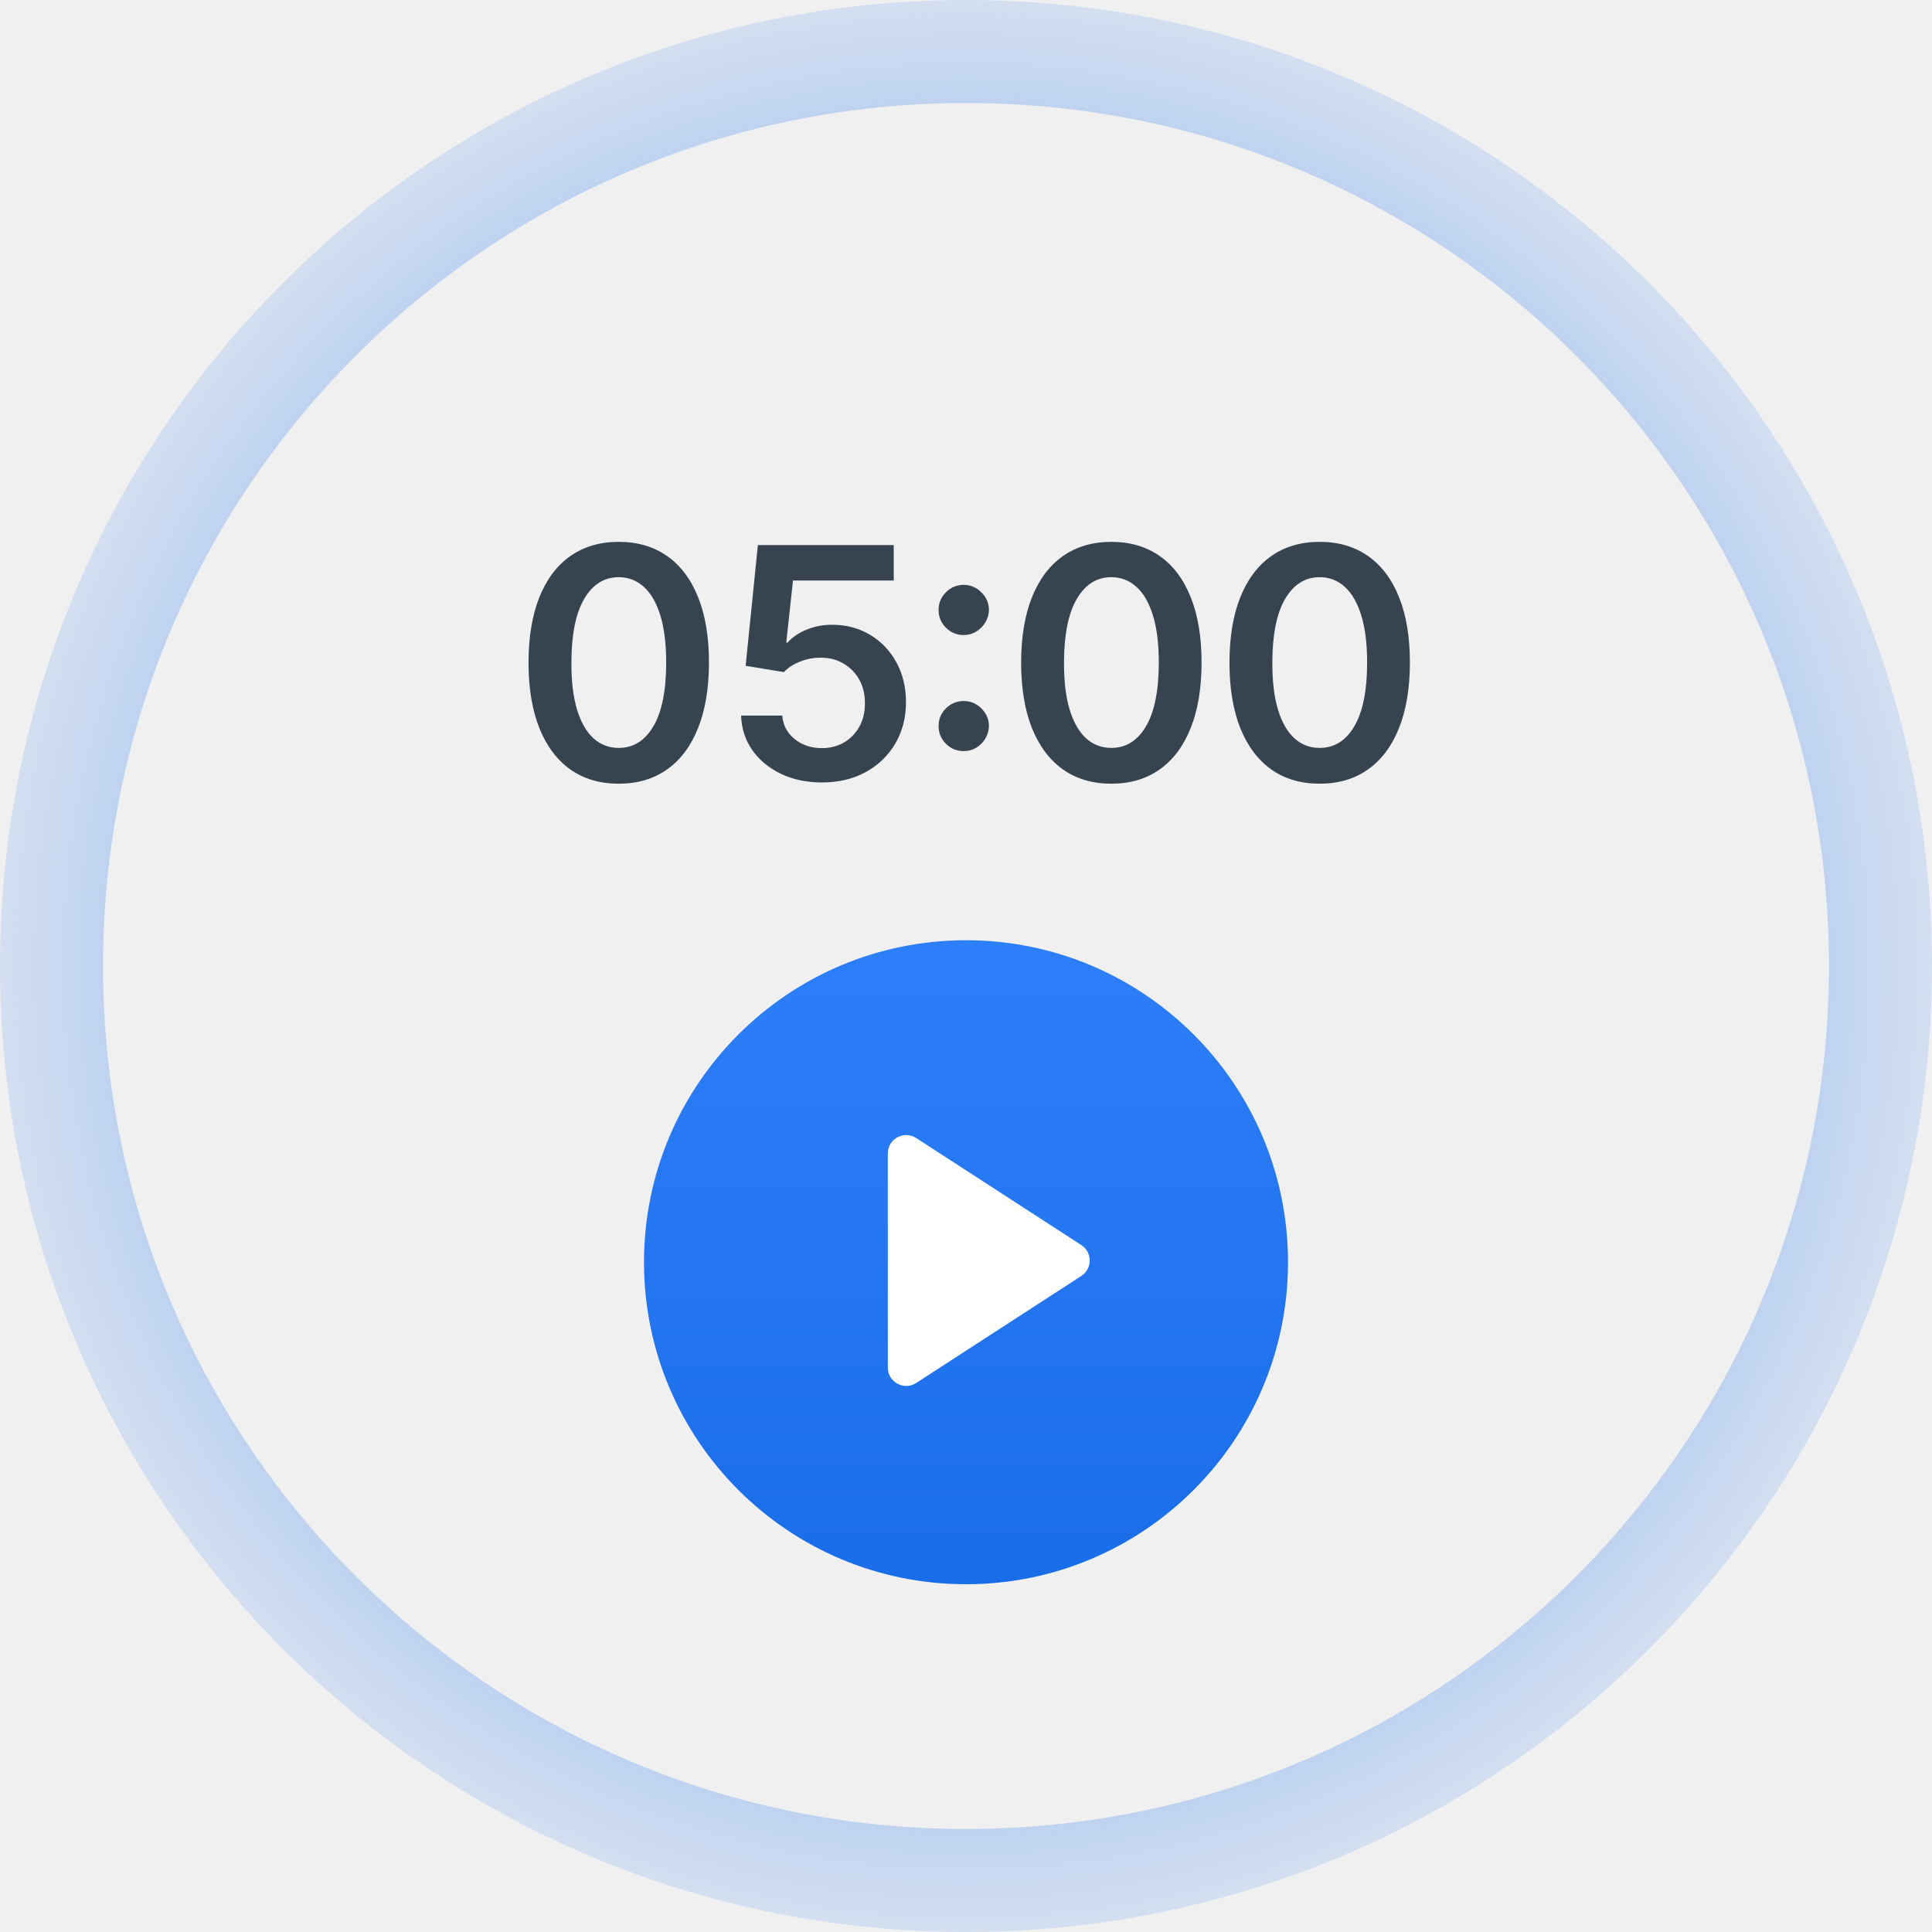
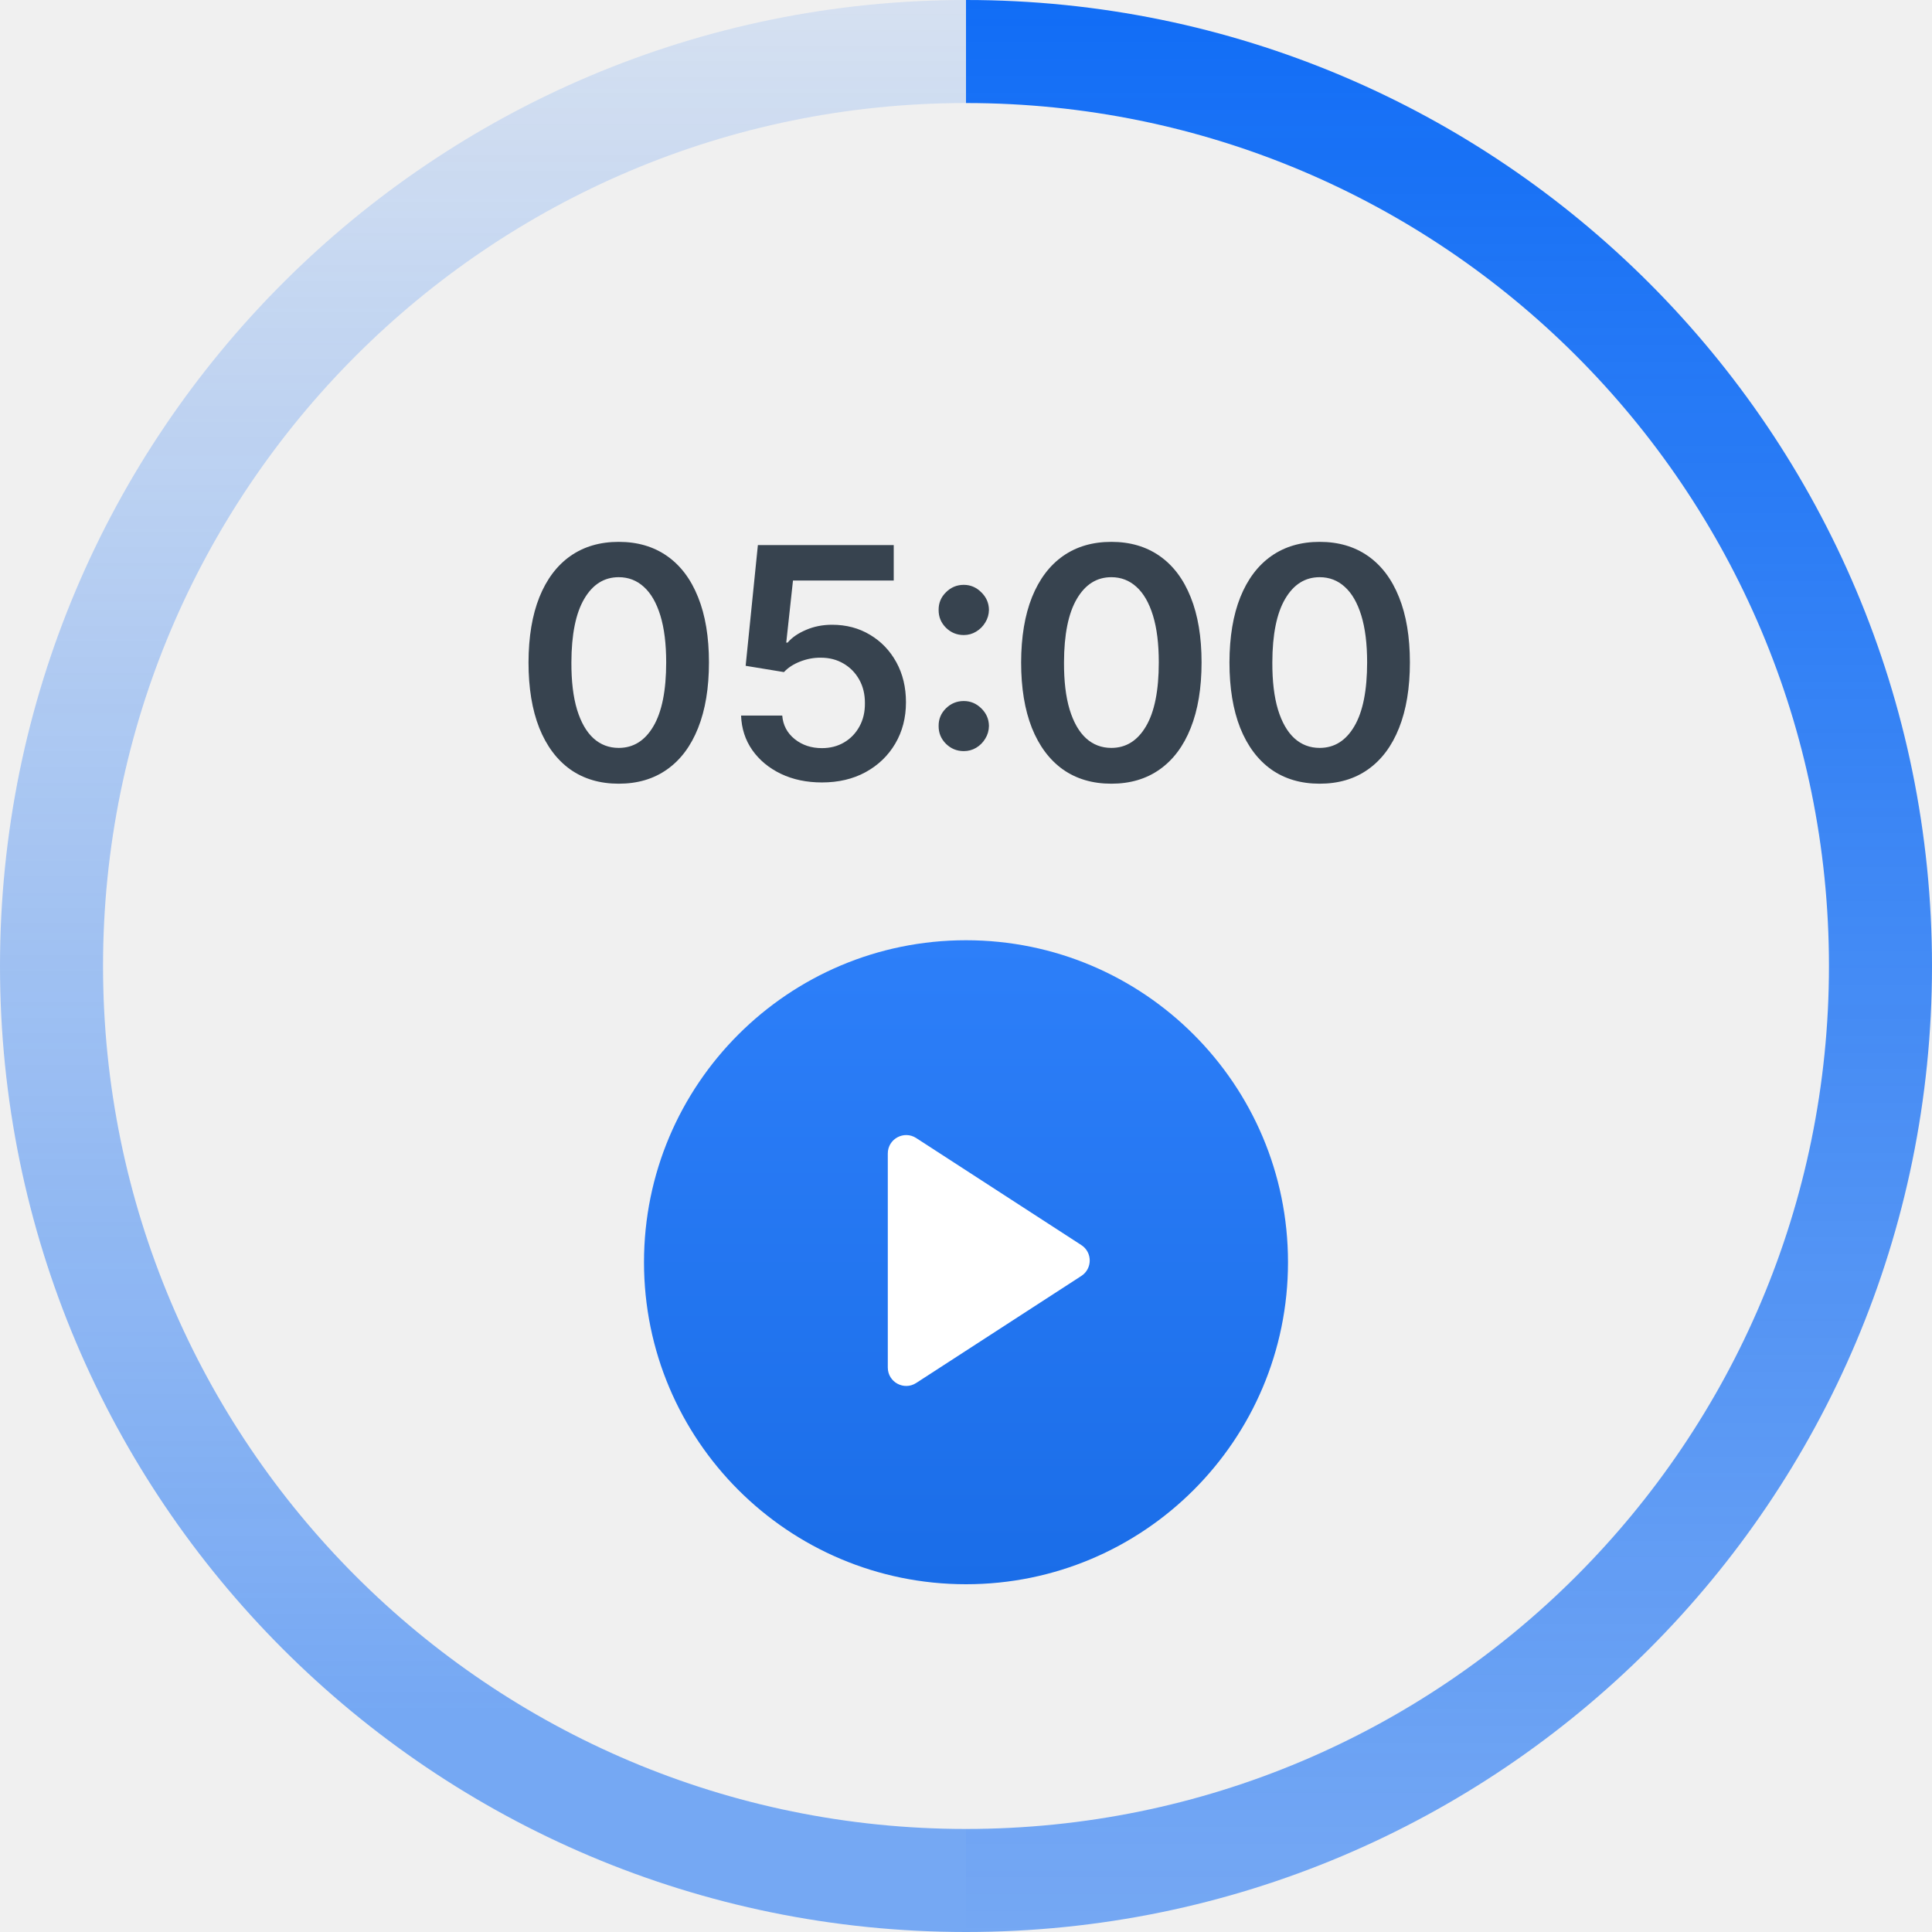
<svg xmlns="http://www.w3.org/2000/svg" width="300" height="300" viewBox="0 0 300 300" fill="none">
-   <circle cx="150" cy="150" r="142" transform="rotate(-180 150 150)" stroke="url(#paint0_angular_0_1)" stroke-width="16" />
  <path d="M96.077 121.692C93.153 121.692 90.644 120.952 88.548 119.473C86.465 117.981 84.861 115.833 83.737 113.028C82.624 110.21 82.067 106.819 82.067 102.854C82.079 98.888 82.642 95.514 83.754 92.733C84.879 89.939 86.483 87.808 88.566 86.341C90.661 84.873 93.165 84.139 96.077 84.139C98.989 84.139 101.492 84.873 103.587 86.341C105.683 87.808 107.286 89.939 108.399 92.733C109.524 95.526 110.086 98.9 110.086 102.854C110.086 106.831 109.524 110.228 108.399 113.045C107.286 115.851 105.683 117.993 103.587 119.473C101.504 120.952 99.001 121.692 96.077 121.692ZM96.077 116.135C98.349 116.135 100.143 115.016 101.457 112.779C102.782 110.53 103.445 107.221 103.445 102.854C103.445 99.965 103.143 97.539 102.54 95.574C101.936 93.609 101.084 92.129 99.983 91.135C98.882 90.129 97.58 89.626 96.077 89.626C93.816 89.626 92.028 90.75 90.715 92.999C89.401 95.236 88.738 98.521 88.726 102.854C88.714 105.754 89.004 108.192 89.596 110.169C90.2 112.146 91.052 113.637 92.153 114.643C93.254 115.638 94.561 116.135 96.077 116.135ZM127.627 121.497C125.26 121.497 123.141 121.053 121.271 120.165C119.401 119.266 117.915 118.035 116.814 116.472C115.725 114.91 115.145 113.122 115.074 111.11H121.466C121.584 112.601 122.23 113.821 123.401 114.768C124.573 115.703 125.982 116.17 127.627 116.17C128.918 116.17 130.066 115.874 131.072 115.282C132.078 114.691 132.871 113.868 133.451 112.814C134.031 111.761 134.315 110.559 134.303 109.21C134.315 107.837 134.025 106.618 133.433 105.552C132.842 104.487 132.031 103.653 131.001 103.049C129.971 102.433 128.787 102.126 127.45 102.126C126.361 102.114 125.289 102.315 124.236 102.729C123.182 103.144 122.348 103.688 121.732 104.363L115.784 103.386L117.684 84.636H138.778V90.14H123.135L122.088 99.782H122.301C122.975 98.989 123.928 98.332 125.159 97.811C126.39 97.278 127.74 97.012 129.208 97.012C131.409 97.012 133.374 97.533 135.102 98.574C136.831 99.604 138.192 101.025 139.186 102.836C140.181 104.647 140.678 106.718 140.678 109.05C140.678 111.453 140.121 113.596 139.009 115.478C137.908 117.348 136.375 118.822 134.41 119.899C132.457 120.964 130.196 121.497 127.627 121.497ZM149.656 116.632C148.579 116.632 147.656 116.253 146.887 115.496C146.117 114.726 145.738 113.803 145.75 112.726C145.738 111.66 146.117 110.749 146.887 109.991C147.656 109.234 148.579 108.855 149.656 108.855C150.698 108.855 151.604 109.234 152.373 109.991C153.154 110.749 153.551 111.66 153.563 112.726C153.551 113.448 153.361 114.105 152.994 114.697C152.639 115.288 152.166 115.762 151.574 116.117C150.994 116.46 150.355 116.632 149.656 116.632ZM149.656 98.61C148.579 98.61 147.656 98.231 146.887 97.474C146.117 96.704 145.738 95.781 145.75 94.704C145.738 93.638 146.117 92.727 146.887 91.969C147.656 91.2 148.579 90.815 149.656 90.815C150.698 90.815 151.604 91.2 152.373 91.969C153.154 92.727 153.551 93.638 153.563 94.704C153.551 95.414 153.361 96.065 152.994 96.657C152.639 97.249 152.166 97.722 151.574 98.077C150.994 98.432 150.355 98.61 149.656 98.61ZM172.569 121.692C169.645 121.692 167.136 120.952 165.04 119.473C162.957 117.981 161.353 115.833 160.229 113.028C159.116 110.21 158.56 106.819 158.56 102.854C158.571 98.888 159.134 95.514 160.246 92.733C161.371 89.939 162.975 87.808 165.058 86.341C167.153 84.873 169.657 84.139 172.569 84.139C175.481 84.139 177.984 84.873 180.08 86.341C182.175 87.808 183.779 89.939 184.891 92.733C186.016 95.526 186.578 98.9 186.578 102.854C186.578 106.831 186.016 110.228 184.891 113.045C183.779 115.851 182.175 117.993 180.08 119.473C177.996 120.952 175.493 121.692 172.569 121.692ZM172.569 116.135C174.842 116.135 176.635 115.016 177.949 112.779C179.275 110.53 179.937 107.221 179.937 102.854C179.937 99.965 179.636 97.539 179.032 95.574C178.428 93.609 177.576 92.129 176.475 91.135C175.374 90.129 174.072 89.626 172.569 89.626C170.308 89.626 168.521 90.75 167.207 92.999C165.893 95.236 165.23 98.521 165.218 102.854C165.206 105.754 165.496 108.192 166.088 110.169C166.692 112.146 167.544 113.637 168.645 114.643C169.746 115.638 171.054 116.135 172.569 116.135ZM204.918 121.692C201.995 121.692 199.485 120.952 197.39 119.473C195.307 117.981 193.703 115.833 192.578 113.028C191.466 110.21 190.909 106.819 190.909 102.854C190.921 98.888 191.483 95.514 192.596 92.733C193.721 89.939 195.325 87.808 197.408 86.341C199.503 84.873 202.007 84.139 204.918 84.139C207.83 84.139 210.334 84.873 212.429 86.341C214.524 87.808 216.128 89.939 217.241 92.733C218.365 95.526 218.928 98.9 218.928 102.854C218.928 106.831 218.365 110.228 217.241 113.045C216.128 115.851 214.524 117.993 212.429 119.473C210.346 120.952 207.842 121.692 204.918 121.692ZM204.918 116.135C207.191 116.135 208.985 115.016 210.298 112.779C211.624 110.53 212.287 107.221 212.287 102.854C212.287 99.965 211.985 97.539 211.382 95.574C210.778 93.609 209.926 92.129 208.825 91.135C207.724 90.129 206.422 89.626 204.918 89.626C202.658 89.626 200.87 90.75 199.556 92.999C198.242 95.236 197.579 98.521 197.568 102.854C197.556 105.754 197.846 108.192 198.438 110.169C199.041 112.146 199.894 113.637 200.994 114.643C202.095 115.638 203.403 116.135 204.918 116.135Z" fill="#37434F" />
-   <circle cx="150" cy="196" r="50" fill="url(#paint1_linear_0_1)" />
+   <circle cx="150" cy="196" r="50" fill="url(#paint0_linear_0_1)" />
  <path d="M137.857 212.35V179.113C137.857 176.848 140.367 175.484 142.268 176.716L167.908 193.334C169.646 194.46 169.646 197.003 167.908 198.129L142.268 214.748C140.367 215.98 137.857 214.615 137.857 212.35Z" fill="white" />
+   <path fill-rule="evenodd" clip-rule="evenodd" d="M0 150C0 67.157 67.157 0 150 0L150 16C75.994 16 16 75.994 16 150C16 224.006 75.994 284 150 284L150 300C67.157 300 0 232.843 0 150Z" fill="url(#paint1_linear_0_1)" />
+   <path fill-rule="evenodd" clip-rule="evenodd" d="M300 150C300 67.157 232.843 -7.24233e-06 150 0L150 16C224.006 16 284 75.994 284 150C284 224.006 224.006 284 150 284L150 300C232.843 300 300 232.843 300 150Z" fill="url(#paint2_linear_0_1)" />
  <defs>
-     <radialGradient id="paint0_angular_0_1" cx="0" cy="0" r="1" gradientUnits="userSpaceOnUse" gradientTransform="translate(150 150) rotate(90) scale(150)">
-       <stop stop-color="#116DF6" />
-       <stop offset="1" stop-color="#116DF6" stop-opacity="0.12" />
-     </radialGradient>
-     <linearGradient id="paint1_linear_0_1" x1="150" y1="146" x2="150" y2="246" gradientUnits="userSpaceOnUse">
+     <linearGradient id="paint0_linear_0_1" x1="150" y1="146" x2="150" y2="246" gradientUnits="userSpaceOnUse">
      <stop stop-color="#2D7FF9" />
      <stop offset="1" stop-color="#1A6DE8" />
    </linearGradient>
+     <linearGradient id="paint1_linear_0_1" x1="75" y1="0" x2="75" y2="267" gradientUnits="userSpaceOnUse">
+       <stop stop-color="#116DF6" stop-opacity="0.12" />
+       <stop offset="1" stop-color="#116DF6" stop-opacity="0.55" />
+     </linearGradient>
+     <linearGradient id="paint2_linear_0_1" x1="225" y1="0" x2="225" y2="300" gradientUnits="userSpaceOnUse">
+       <stop stop-color="#116DF6" />
+       <stop offset="1" stop-color="#116DF6" stop-opacity="0.55" />
+     </linearGradient>
  </defs>
</svg>
